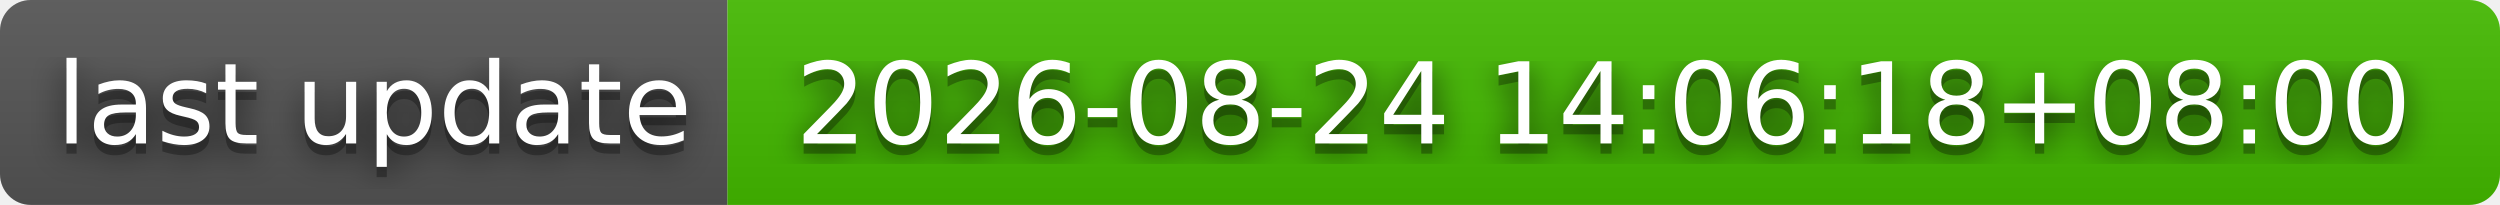
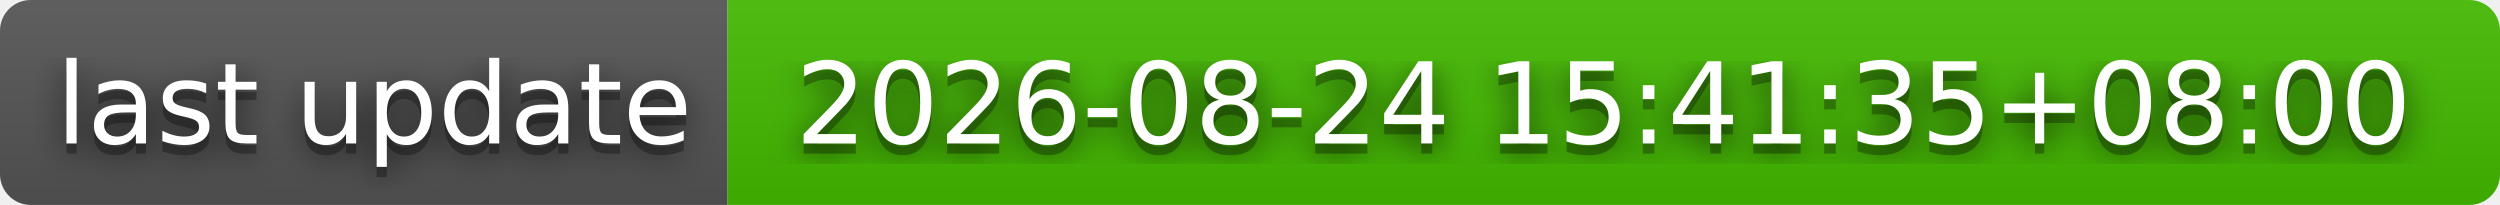
- <svg xmlns="http://www.w3.org/2000/svg" width="244" height="20" role="img" aria-label="last update: 2026-08-24 14:06:18+08:00">
+ <svg xmlns="http://www.w3.org/2000/svg" width="244" height="20" role="img" aria-label="last update: 2026-08-24 15:41:35+08:00">
  <filter id="blur">
    <feGaussianBlur stdDeviation="16" />
  </filter>
  <linearGradient id="s" x2="0" y2="100%">
    <stop offset="0" stop-color="#bbb" stop-opacity=".1" />
    <stop offset="1" stop-opacity=".1" />
  </linearGradient>
  <clipPath id="r">
    <rect width="244" height="20" rx="3" />
  </clipPath>
  <g clip-path="url(#r)">
    <rect width="71" height="20" fill="#555" />
    <rect x="71" width="173" height="20" fill="#4b0" />
    <rect width="244" height="20" fill="url(#s)" />
  </g>
  <g fill="#fff" text-anchor="middle" font-family="Verdana,Geneva,DejaVu Sans,sans-serif" text-rendering="geometricPrecision" font-size="110">
    <g transform="scale(.1)">
      <g aria-hidden="true" fill="#010101">
        <text x="365" y="150" fill-opacity=".8" filter="url(#blur)" textLength="610">last update</text>
        <text x="365" y="150" fill-opacity=".3" textLength="610">last update</text>
      </g>
      <text x="365" y="140" textLength="610">last update</text>
    </g>
    <g transform="scale(.1)">
      <g aria-hidden="true" fill="#010101">
-         <text x="1565" y="150" fill-opacity=".8" filter="url(#blur)" textLength="1630">2026-08-24 14:06:18+08:00</text>
-         <text x="1565" y="150" fill-opacity=".3" textLength="1630">2026-08-24 14:06:18+08:00</text>
+         <text x="1565" y="150" fill-opacity=".8" filter="url(#blur)" textLength="1630">2026-08-24 15:41:35+08:00</text>
+         <text x="1565" y="150" fill-opacity=".3" textLength="1630">2026-08-24 15:41:35+08:00</text>
      </g>
-       <text x="1565" y="140" textLength="1630">2026-08-24 14:06:18+08:00</text>
+       <text x="1565" y="140" textLength="1630">2026-08-24 15:41:35+08:00</text>
    </g>
  </g>
</svg>
